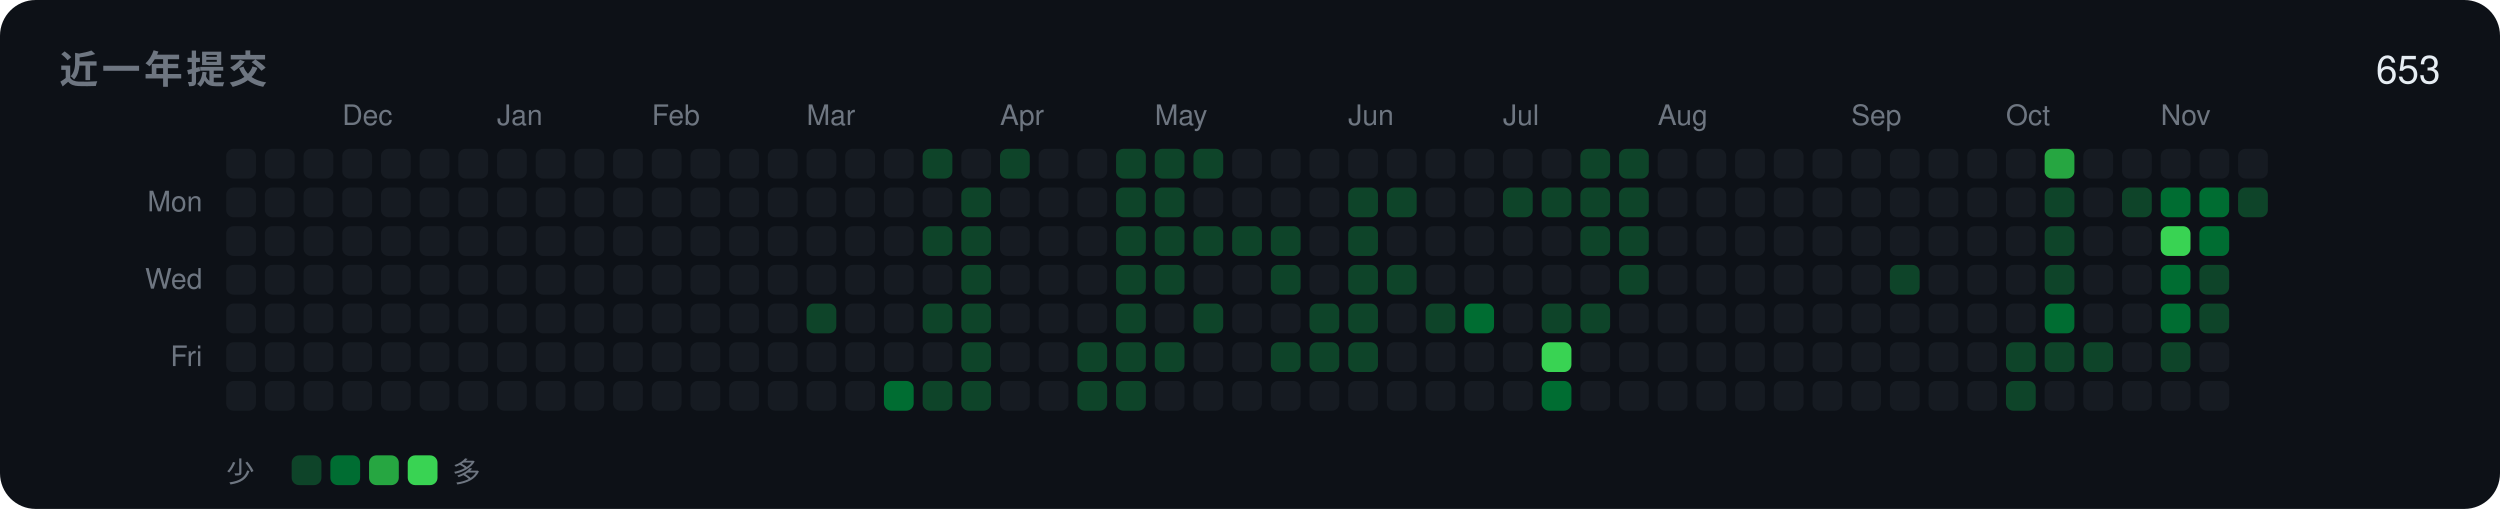
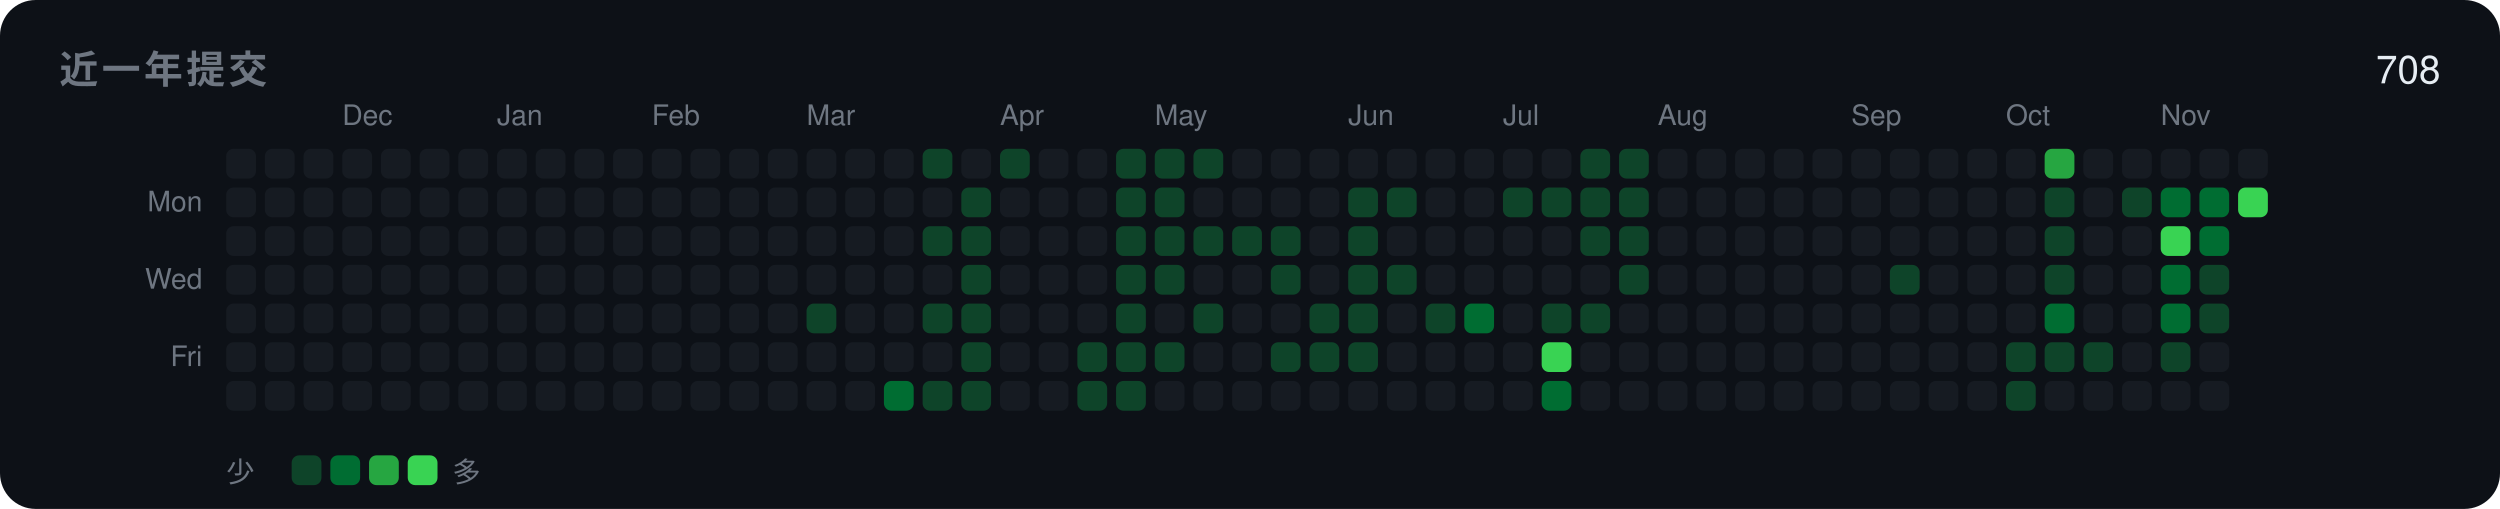
<svg xmlns="http://www.w3.org/2000/svg" width="840" height="171" viewBox="0 0 840 171" role="img">
  <rect width="840" height="171" rx="12" fill="#0d1117" />
  <text x="20" y="28" font-family="-apple-system,BlinkMacSystemFont,'Segoe UI',Helvetica,Arial,'Noto Sans',sans-serif" font-size="13" font-weight="600" fill="#6e7681" letter-spacing="1.2">近一年提交</text>
-   <text x="820" y="28" font-family="-apple-system,BlinkMacSystemFont,'Segoe UI',Helvetica,Arial,'Noto Sans',sans-serif" font-size="13" text-anchor="end" fill="#e6edf3">653</text>
+   <text x="820" y="28" font-family="-apple-system,BlinkMacSystemFont,'Segoe UI',Helvetica,Arial,'Noto Sans',sans-serif" font-size="13" text-anchor="end" fill="#e6edf3">708</text>
  <text x="68" y="71" font-family="-apple-system,BlinkMacSystemFont,'Segoe UI',Helvetica,Arial,'Noto Sans',sans-serif" font-size="9.5" text-anchor="end" fill="#6e7681">Mon</text>
  <text x="68" y="97" font-family="-apple-system,BlinkMacSystemFont,'Segoe UI',Helvetica,Arial,'Noto Sans',sans-serif" font-size="9.5" text-anchor="end" fill="#6e7681">Wed</text>
  <text x="68" y="123" font-family="-apple-system,BlinkMacSystemFont,'Segoe UI',Helvetica,Arial,'Noto Sans',sans-serif" font-size="9.5" text-anchor="end" fill="#6e7681">Fri</text>
  <rect x="76" y="50" width="10" height="10" rx="2.5" fill="#161b22" />
  <rect x="76" y="63" width="10" height="10" rx="2.5" fill="#161b22" />
  <rect x="76" y="76" width="10" height="10" rx="2.5" fill="#161b22" />
  <rect x="76" y="89" width="10" height="10" rx="2.5" fill="#161b22" />
  <rect x="76" y="102" width="10" height="10" rx="2.5" fill="#161b22" />
  <rect x="76" y="115" width="10" height="10" rx="2.5" fill="#161b22" />
  <rect x="76" y="128" width="10" height="10" rx="2.5" fill="#161b22" />
  <rect x="89" y="50" width="10" height="10" rx="2.5" fill="#161b22" />
  <rect x="89" y="63" width="10" height="10" rx="2.5" fill="#161b22" />
  <rect x="89" y="76" width="10" height="10" rx="2.5" fill="#161b22" />
  <rect x="89" y="89" width="10" height="10" rx="2.5" fill="#161b22" />
  <rect x="89" y="102" width="10" height="10" rx="2.5" fill="#161b22" />
  <rect x="89" y="115" width="10" height="10" rx="2.5" fill="#161b22" />
  <rect x="89" y="128" width="10" height="10" rx="2.5" fill="#161b22" />
  <rect x="102" y="50" width="10" height="10" rx="2.5" fill="#161b22" />
  <rect x="102" y="63" width="10" height="10" rx="2.5" fill="#161b22" />
  <rect x="102" y="76" width="10" height="10" rx="2.5" fill="#161b22" />
  <rect x="102" y="89" width="10" height="10" rx="2.5" fill="#161b22" />
  <rect x="102" y="102" width="10" height="10" rx="2.5" fill="#161b22" />
  <rect x="102" y="115" width="10" height="10" rx="2.5" fill="#161b22" />
  <rect x="102" y="128" width="10" height="10" rx="2.5" fill="#161b22" />
  <text x="115" y="42" font-family="-apple-system,BlinkMacSystemFont,'Segoe UI',Helvetica,Arial,'Noto Sans',sans-serif" font-size="9.5" fill="#6e7681">Dec</text>
  <rect x="115" y="50" width="10" height="10" rx="2.5" fill="#161b22" />
  <rect x="115" y="63" width="10" height="10" rx="2.5" fill="#161b22" />
  <rect x="115" y="76" width="10" height="10" rx="2.5" fill="#161b22" />
  <rect x="115" y="89" width="10" height="10" rx="2.5" fill="#161b22" />
  <rect x="115" y="102" width="10" height="10" rx="2.5" fill="#161b22" />
  <rect x="115" y="115" width="10" height="10" rx="2.5" fill="#161b22" />
  <rect x="115" y="128" width="10" height="10" rx="2.5" fill="#161b22" />
  <rect x="128" y="50" width="10" height="10" rx="2.5" fill="#161b22" />
  <rect x="128" y="63" width="10" height="10" rx="2.5" fill="#161b22" />
  <rect x="128" y="76" width="10" height="10" rx="2.5" fill="#161b22" />
  <rect x="128" y="89" width="10" height="10" rx="2.5" fill="#161b22" />
  <rect x="128" y="102" width="10" height="10" rx="2.5" fill="#161b22" />
  <rect x="128" y="115" width="10" height="10" rx="2.5" fill="#161b22" />
  <rect x="128" y="128" width="10" height="10" rx="2.5" fill="#161b22" />
  <rect x="141" y="50" width="10" height="10" rx="2.5" fill="#161b22" />
  <rect x="141" y="63" width="10" height="10" rx="2.5" fill="#161b22" />
  <rect x="141" y="76" width="10" height="10" rx="2.5" fill="#161b22" />
  <rect x="141" y="89" width="10" height="10" rx="2.5" fill="#161b22" />
  <rect x="141" y="102" width="10" height="10" rx="2.5" fill="#161b22" />
  <rect x="141" y="115" width="10" height="10" rx="2.5" fill="#161b22" />
  <rect x="141" y="128" width="10" height="10" rx="2.5" fill="#161b22" />
  <rect x="154" y="50" width="10" height="10" rx="2.5" fill="#161b22" />
  <rect x="154" y="63" width="10" height="10" rx="2.5" fill="#161b22" />
  <rect x="154" y="76" width="10" height="10" rx="2.5" fill="#161b22" />
  <rect x="154" y="89" width="10" height="10" rx="2.5" fill="#161b22" />
  <rect x="154" y="102" width="10" height="10" rx="2.5" fill="#161b22" />
  <rect x="154" y="115" width="10" height="10" rx="2.5" fill="#161b22" />
  <rect x="154" y="128" width="10" height="10" rx="2.5" fill="#161b22" />
  <text x="167" y="42" font-family="-apple-system,BlinkMacSystemFont,'Segoe UI',Helvetica,Arial,'Noto Sans',sans-serif" font-size="9.5" fill="#6e7681">Jan</text>
  <rect x="167" y="50" width="10" height="10" rx="2.5" fill="#161b22" />
  <rect x="167" y="63" width="10" height="10" rx="2.5" fill="#161b22" />
  <rect x="167" y="76" width="10" height="10" rx="2.5" fill="#161b22" />
  <rect x="167" y="89" width="10" height="10" rx="2.5" fill="#161b22" />
  <rect x="167" y="102" width="10" height="10" rx="2.5" fill="#161b22" />
  <rect x="167" y="115" width="10" height="10" rx="2.5" fill="#161b22" />
  <rect x="167" y="128" width="10" height="10" rx="2.5" fill="#161b22" />
  <rect x="180" y="50" width="10" height="10" rx="2.5" fill="#161b22" />
  <rect x="180" y="63" width="10" height="10" rx="2.5" fill="#161b22" />
  <rect x="180" y="76" width="10" height="10" rx="2.5" fill="#161b22" />
  <rect x="180" y="89" width="10" height="10" rx="2.5" fill="#161b22" />
  <rect x="180" y="102" width="10" height="10" rx="2.5" fill="#161b22" />
  <rect x="180" y="115" width="10" height="10" rx="2.5" fill="#161b22" />
  <rect x="180" y="128" width="10" height="10" rx="2.5" fill="#161b22" />
  <rect x="193" y="50" width="10" height="10" rx="2.5" fill="#161b22" />
  <rect x="193" y="63" width="10" height="10" rx="2.5" fill="#161b22" />
  <rect x="193" y="76" width="10" height="10" rx="2.5" fill="#161b22" />
  <rect x="193" y="89" width="10" height="10" rx="2.5" fill="#161b22" />
  <rect x="193" y="102" width="10" height="10" rx="2.5" fill="#161b22" />
  <rect x="193" y="115" width="10" height="10" rx="2.5" fill="#161b22" />
  <rect x="193" y="128" width="10" height="10" rx="2.5" fill="#161b22" />
  <rect x="206" y="50" width="10" height="10" rx="2.5" fill="#161b22" />
  <rect x="206" y="63" width="10" height="10" rx="2.5" fill="#161b22" />
  <rect x="206" y="76" width="10" height="10" rx="2.5" fill="#161b22" />
  <rect x="206" y="89" width="10" height="10" rx="2.5" fill="#161b22" />
  <rect x="206" y="102" width="10" height="10" rx="2.5" fill="#161b22" />
  <rect x="206" y="115" width="10" height="10" rx="2.5" fill="#161b22" />
  <rect x="206" y="128" width="10" height="10" rx="2.5" fill="#161b22" />
  <text x="219" y="42" font-family="-apple-system,BlinkMacSystemFont,'Segoe UI',Helvetica,Arial,'Noto Sans',sans-serif" font-size="9.5" fill="#6e7681">Feb</text>
  <rect x="219" y="50" width="10" height="10" rx="2.5" fill="#161b22" />
  <rect x="219" y="63" width="10" height="10" rx="2.5" fill="#161b22" />
  <rect x="219" y="76" width="10" height="10" rx="2.5" fill="#161b22" />
  <rect x="219" y="89" width="10" height="10" rx="2.5" fill="#161b22" />
  <rect x="219" y="102" width="10" height="10" rx="2.5" fill="#161b22" />
  <rect x="219" y="115" width="10" height="10" rx="2.5" fill="#161b22" />
  <rect x="219" y="128" width="10" height="10" rx="2.5" fill="#161b22" />
  <rect x="232" y="50" width="10" height="10" rx="2.5" fill="#161b22" />
  <rect x="232" y="63" width="10" height="10" rx="2.5" fill="#161b22" />
  <rect x="232" y="76" width="10" height="10" rx="2.5" fill="#161b22" />
  <rect x="232" y="89" width="10" height="10" rx="2.5" fill="#161b22" />
  <rect x="232" y="102" width="10" height="10" rx="2.5" fill="#161b22" />
  <rect x="232" y="115" width="10" height="10" rx="2.5" fill="#161b22" />
  <rect x="232" y="128" width="10" height="10" rx="2.5" fill="#161b22" />
  <rect x="245" y="50" width="10" height="10" rx="2.5" fill="#161b22" />
  <rect x="245" y="63" width="10" height="10" rx="2.5" fill="#161b22" />
  <rect x="245" y="76" width="10" height="10" rx="2.5" fill="#161b22" />
  <rect x="245" y="89" width="10" height="10" rx="2.5" fill="#161b22" />
  <rect x="245" y="102" width="10" height="10" rx="2.5" fill="#161b22" />
  <rect x="245" y="115" width="10" height="10" rx="2.5" fill="#161b22" />
  <rect x="245" y="128" width="10" height="10" rx="2.5" fill="#161b22" />
  <rect x="258" y="50" width="10" height="10" rx="2.5" fill="#161b22" />
  <rect x="258" y="63" width="10" height="10" rx="2.5" fill="#161b22" />
  <rect x="258" y="76" width="10" height="10" rx="2.5" fill="#161b22" />
  <rect x="258" y="89" width="10" height="10" rx="2.5" fill="#161b22" />
  <rect x="258" y="102" width="10" height="10" rx="2.5" fill="#161b22" />
  <rect x="258" y="115" width="10" height="10" rx="2.5" fill="#161b22" />
  <rect x="258" y="128" width="10" height="10" rx="2.5" fill="#161b22" />
  <text x="271" y="42" font-family="-apple-system,BlinkMacSystemFont,'Segoe UI',Helvetica,Arial,'Noto Sans',sans-serif" font-size="9.5" fill="#6e7681">Mar</text>
  <rect x="271" y="50" width="10" height="10" rx="2.5" fill="#161b22" />
  <rect x="271" y="63" width="10" height="10" rx="2.5" fill="#161b22" />
  <rect x="271" y="76" width="10" height="10" rx="2.5" fill="#161b22" />
  <rect x="271" y="89" width="10" height="10" rx="2.5" fill="#161b22" />
  <rect x="271" y="102" width="10" height="10" rx="2.5" fill="#0e4429" />
  <rect x="271" y="115" width="10" height="10" rx="2.5" fill="#161b22" />
  <rect x="271" y="128" width="10" height="10" rx="2.5" fill="#161b22" />
  <rect x="284" y="50" width="10" height="10" rx="2.5" fill="#161b22" />
  <rect x="284" y="63" width="10" height="10" rx="2.5" fill="#161b22" />
  <rect x="284" y="76" width="10" height="10" rx="2.5" fill="#161b22" />
  <rect x="284" y="89" width="10" height="10" rx="2.5" fill="#161b22" />
  <rect x="284" y="102" width="10" height="10" rx="2.5" fill="#161b22" />
  <rect x="284" y="115" width="10" height="10" rx="2.5" fill="#161b22" />
  <rect x="284" y="128" width="10" height="10" rx="2.5" fill="#161b22" />
  <rect x="297" y="50" width="10" height="10" rx="2.5" fill="#161b22" />
  <rect x="297" y="63" width="10" height="10" rx="2.5" fill="#161b22" />
  <rect x="297" y="76" width="10" height="10" rx="2.5" fill="#161b22" />
  <rect x="297" y="89" width="10" height="10" rx="2.5" fill="#161b22" />
  <rect x="297" y="102" width="10" height="10" rx="2.5" fill="#161b22" />
  <rect x="297" y="115" width="10" height="10" rx="2.5" fill="#161b22" />
  <rect x="297" y="128" width="10" height="10" rx="2.5" fill="#006d32" />
  <rect x="310" y="50" width="10" height="10" rx="2.5" fill="#0e4429" />
  <rect x="310" y="63" width="10" height="10" rx="2.5" fill="#161b22" />
  <rect x="310" y="76" width="10" height="10" rx="2.5" fill="#0e4429" />
  <rect x="310" y="89" width="10" height="10" rx="2.5" fill="#161b22" />
  <rect x="310" y="102" width="10" height="10" rx="2.5" fill="#0e4429" />
  <rect x="310" y="115" width="10" height="10" rx="2.5" fill="#161b22" />
  <rect x="310" y="128" width="10" height="10" rx="2.5" fill="#0e4429" />
  <rect x="323" y="50" width="10" height="10" rx="2.5" fill="#161b22" />
  <rect x="323" y="63" width="10" height="10" rx="2.5" fill="#0e4429" />
  <rect x="323" y="76" width="10" height="10" rx="2.5" fill="#0e4429" />
  <rect x="323" y="89" width="10" height="10" rx="2.5" fill="#0e4429" />
  <rect x="323" y="102" width="10" height="10" rx="2.5" fill="#0e4429" />
  <rect x="323" y="115" width="10" height="10" rx="2.5" fill="#0e4429" />
  <rect x="323" y="128" width="10" height="10" rx="2.5" fill="#0e4429" />
  <text x="336" y="42" font-family="-apple-system,BlinkMacSystemFont,'Segoe UI',Helvetica,Arial,'Noto Sans',sans-serif" font-size="9.5" fill="#6e7681">Apr</text>
  <rect x="336" y="50" width="10" height="10" rx="2.5" fill="#0e4429" />
  <rect x="336" y="63" width="10" height="10" rx="2.5" fill="#161b22" />
  <rect x="336" y="76" width="10" height="10" rx="2.5" fill="#161b22" />
  <rect x="336" y="89" width="10" height="10" rx="2.5" fill="#161b22" />
  <rect x="336" y="102" width="10" height="10" rx="2.5" fill="#161b22" />
  <rect x="336" y="115" width="10" height="10" rx="2.5" fill="#161b22" />
  <rect x="336" y="128" width="10" height="10" rx="2.5" fill="#161b22" />
  <rect x="349" y="50" width="10" height="10" rx="2.5" fill="#161b22" />
  <rect x="349" y="63" width="10" height="10" rx="2.5" fill="#161b22" />
  <rect x="349" y="76" width="10" height="10" rx="2.5" fill="#161b22" />
  <rect x="349" y="89" width="10" height="10" rx="2.5" fill="#161b22" />
  <rect x="349" y="102" width="10" height="10" rx="2.5" fill="#161b22" />
  <rect x="349" y="115" width="10" height="10" rx="2.5" fill="#161b22" />
  <rect x="349" y="128" width="10" height="10" rx="2.5" fill="#161b22" />
  <rect x="362" y="50" width="10" height="10" rx="2.5" fill="#161b22" />
  <rect x="362" y="63" width="10" height="10" rx="2.5" fill="#161b22" />
  <rect x="362" y="76" width="10" height="10" rx="2.5" fill="#161b22" />
  <rect x="362" y="89" width="10" height="10" rx="2.5" fill="#161b22" />
  <rect x="362" y="102" width="10" height="10" rx="2.5" fill="#161b22" />
  <rect x="362" y="115" width="10" height="10" rx="2.5" fill="#0e4429" />
  <rect x="362" y="128" width="10" height="10" rx="2.5" fill="#0e4429" />
  <rect x="375" y="50" width="10" height="10" rx="2.5" fill="#0e4429" />
  <rect x="375" y="63" width="10" height="10" rx="2.5" fill="#0e4429" />
  <rect x="375" y="76" width="10" height="10" rx="2.5" fill="#0e4429" />
  <rect x="375" y="89" width="10" height="10" rx="2.5" fill="#0e4429" />
  <rect x="375" y="102" width="10" height="10" rx="2.5" fill="#0e4429" />
  <rect x="375" y="115" width="10" height="10" rx="2.5" fill="#0e4429" />
  <rect x="375" y="128" width="10" height="10" rx="2.5" fill="#0e4429" />
  <text x="388" y="42" font-family="-apple-system,BlinkMacSystemFont,'Segoe UI',Helvetica,Arial,'Noto Sans',sans-serif" font-size="9.5" fill="#6e7681">May</text>
  <rect x="388" y="50" width="10" height="10" rx="2.5" fill="#0e4429" />
  <rect x="388" y="63" width="10" height="10" rx="2.5" fill="#0e4429" />
  <rect x="388" y="76" width="10" height="10" rx="2.5" fill="#0e4429" />
  <rect x="388" y="89" width="10" height="10" rx="2.5" fill="#0e4429" />
  <rect x="388" y="102" width="10" height="10" rx="2.5" fill="#161b22" />
  <rect x="388" y="115" width="10" height="10" rx="2.5" fill="#0e4429" />
  <rect x="388" y="128" width="10" height="10" rx="2.5" fill="#161b22" />
  <rect x="401" y="50" width="10" height="10" rx="2.5" fill="#0e4429" />
  <rect x="401" y="63" width="10" height="10" rx="2.5" fill="#161b22" />
  <rect x="401" y="76" width="10" height="10" rx="2.5" fill="#0e4429" />
  <rect x="401" y="89" width="10" height="10" rx="2.5" fill="#161b22" />
  <rect x="401" y="102" width="10" height="10" rx="2.5" fill="#0e4429" />
  <rect x="401" y="115" width="10" height="10" rx="2.5" fill="#161b22" />
  <rect x="401" y="128" width="10" height="10" rx="2.5" fill="#161b22" />
  <rect x="414" y="50" width="10" height="10" rx="2.5" fill="#161b22" />
  <rect x="414" y="63" width="10" height="10" rx="2.5" fill="#161b22" />
  <rect x="414" y="76" width="10" height="10" rx="2.5" fill="#0e4429" />
  <rect x="414" y="89" width="10" height="10" rx="2.5" fill="#161b22" />
  <rect x="414" y="102" width="10" height="10" rx="2.5" fill="#161b22" />
  <rect x="414" y="115" width="10" height="10" rx="2.5" fill="#161b22" />
  <rect x="414" y="128" width="10" height="10" rx="2.5" fill="#161b22" />
  <rect x="427" y="50" width="10" height="10" rx="2.5" fill="#161b22" />
  <rect x="427" y="63" width="10" height="10" rx="2.5" fill="#161b22" />
  <rect x="427" y="76" width="10" height="10" rx="2.5" fill="#0e4429" />
  <rect x="427" y="89" width="10" height="10" rx="2.5" fill="#0e4429" />
  <rect x="427" y="102" width="10" height="10" rx="2.5" fill="#161b22" />
  <rect x="427" y="115" width="10" height="10" rx="2.5" fill="#0e4429" />
  <rect x="427" y="128" width="10" height="10" rx="2.5" fill="#161b22" />
  <rect x="440" y="50" width="10" height="10" rx="2.5" fill="#161b22" />
  <rect x="440" y="63" width="10" height="10" rx="2.5" fill="#161b22" />
  <rect x="440" y="76" width="10" height="10" rx="2.5" fill="#161b22" />
  <rect x="440" y="89" width="10" height="10" rx="2.5" fill="#161b22" />
  <rect x="440" y="102" width="10" height="10" rx="2.5" fill="#0e4429" />
  <rect x="440" y="115" width="10" height="10" rx="2.5" fill="#0e4429" />
  <rect x="440" y="128" width="10" height="10" rx="2.5" fill="#161b22" />
  <text x="453" y="42" font-family="-apple-system,BlinkMacSystemFont,'Segoe UI',Helvetica,Arial,'Noto Sans',sans-serif" font-size="9.5" fill="#6e7681">Jun</text>
  <rect x="453" y="50" width="10" height="10" rx="2.5" fill="#161b22" />
  <rect x="453" y="63" width="10" height="10" rx="2.5" fill="#0e4429" />
  <rect x="453" y="76" width="10" height="10" rx="2.5" fill="#0e4429" />
  <rect x="453" y="89" width="10" height="10" rx="2.5" fill="#0e4429" />
  <rect x="453" y="102" width="10" height="10" rx="2.5" fill="#0e4429" />
  <rect x="453" y="115" width="10" height="10" rx="2.5" fill="#0e4429" />
  <rect x="453" y="128" width="10" height="10" rx="2.5" fill="#161b22" />
  <rect x="466" y="50" width="10" height="10" rx="2.5" fill="#161b22" />
  <rect x="466" y="63" width="10" height="10" rx="2.5" fill="#0e4429" />
  <rect x="466" y="76" width="10" height="10" rx="2.5" fill="#161b22" />
  <rect x="466" y="89" width="10" height="10" rx="2.5" fill="#0e4429" />
  <rect x="466" y="102" width="10" height="10" rx="2.5" fill="#161b22" />
  <rect x="466" y="115" width="10" height="10" rx="2.5" fill="#161b22" />
  <rect x="466" y="128" width="10" height="10" rx="2.5" fill="#161b22" />
  <rect x="479" y="50" width="10" height="10" rx="2.5" fill="#161b22" />
  <rect x="479" y="63" width="10" height="10" rx="2.5" fill="#161b22" />
  <rect x="479" y="76" width="10" height="10" rx="2.5" fill="#161b22" />
  <rect x="479" y="89" width="10" height="10" rx="2.5" fill="#161b22" />
  <rect x="479" y="102" width="10" height="10" rx="2.5" fill="#0e4429" />
  <rect x="479" y="115" width="10" height="10" rx="2.5" fill="#161b22" />
  <rect x="479" y="128" width="10" height="10" rx="2.5" fill="#161b22" />
  <rect x="492" y="50" width="10" height="10" rx="2.5" fill="#161b22" />
  <rect x="492" y="63" width="10" height="10" rx="2.5" fill="#161b22" />
  <rect x="492" y="76" width="10" height="10" rx="2.5" fill="#161b22" />
  <rect x="492" y="89" width="10" height="10" rx="2.5" fill="#161b22" />
  <rect x="492" y="102" width="10" height="10" rx="2.5" fill="#006d32" />
  <rect x="492" y="115" width="10" height="10" rx="2.5" fill="#161b22" />
  <rect x="492" y="128" width="10" height="10" rx="2.5" fill="#161b22" />
  <text x="505" y="42" font-family="-apple-system,BlinkMacSystemFont,'Segoe UI',Helvetica,Arial,'Noto Sans',sans-serif" font-size="9.5" fill="#6e7681">Jul</text>
  <rect x="505" y="50" width="10" height="10" rx="2.5" fill="#161b22" />
  <rect x="505" y="63" width="10" height="10" rx="2.5" fill="#0e4429" />
  <rect x="505" y="76" width="10" height="10" rx="2.5" fill="#161b22" />
  <rect x="505" y="89" width="10" height="10" rx="2.5" fill="#161b22" />
  <rect x="505" y="102" width="10" height="10" rx="2.5" fill="#161b22" />
  <rect x="505" y="115" width="10" height="10" rx="2.5" fill="#161b22" />
  <rect x="505" y="128" width="10" height="10" rx="2.5" fill="#161b22" />
  <rect x="518" y="50" width="10" height="10" rx="2.5" fill="#161b22" />
  <rect x="518" y="63" width="10" height="10" rx="2.5" fill="#0e4429" />
  <rect x="518" y="76" width="10" height="10" rx="2.5" fill="#161b22" />
  <rect x="518" y="89" width="10" height="10" rx="2.5" fill="#161b22" />
  <rect x="518" y="102" width="10" height="10" rx="2.5" fill="#0e4429" />
  <rect x="518" y="115" width="10" height="10" rx="2.5" fill="#39d353" />
  <rect x="518" y="128" width="10" height="10" rx="2.5" fill="#006d32" />
  <rect x="531" y="50" width="10" height="10" rx="2.5" fill="#0e4429" />
  <rect x="531" y="63" width="10" height="10" rx="2.5" fill="#0e4429" />
  <rect x="531" y="76" width="10" height="10" rx="2.5" fill="#0e4429" />
  <rect x="531" y="89" width="10" height="10" rx="2.5" fill="#161b22" />
  <rect x="531" y="102" width="10" height="10" rx="2.5" fill="#0e4429" />
  <rect x="531" y="115" width="10" height="10" rx="2.5" fill="#161b22" />
  <rect x="531" y="128" width="10" height="10" rx="2.5" fill="#161b22" />
  <rect x="544" y="50" width="10" height="10" rx="2.5" fill="#0e4429" />
  <rect x="544" y="63" width="10" height="10" rx="2.5" fill="#0e4429" />
  <rect x="544" y="76" width="10" height="10" rx="2.5" fill="#0e4429" />
  <rect x="544" y="89" width="10" height="10" rx="2.5" fill="#0e4429" />
  <rect x="544" y="102" width="10" height="10" rx="2.5" fill="#161b22" />
  <rect x="544" y="115" width="10" height="10" rx="2.5" fill="#161b22" />
  <rect x="544" y="128" width="10" height="10" rx="2.5" fill="#161b22" />
  <text x="557" y="42" font-family="-apple-system,BlinkMacSystemFont,'Segoe UI',Helvetica,Arial,'Noto Sans',sans-serif" font-size="9.5" fill="#6e7681">Aug</text>
  <rect x="557" y="50" width="10" height="10" rx="2.5" fill="#161b22" />
  <rect x="557" y="63" width="10" height="10" rx="2.5" fill="#161b22" />
  <rect x="557" y="76" width="10" height="10" rx="2.5" fill="#161b22" />
  <rect x="557" y="89" width="10" height="10" rx="2.5" fill="#161b22" />
  <rect x="557" y="102" width="10" height="10" rx="2.5" fill="#161b22" />
  <rect x="557" y="115" width="10" height="10" rx="2.5" fill="#161b22" />
  <rect x="557" y="128" width="10" height="10" rx="2.5" fill="#161b22" />
  <rect x="570" y="50" width="10" height="10" rx="2.5" fill="#161b22" />
  <rect x="570" y="63" width="10" height="10" rx="2.5" fill="#161b22" />
  <rect x="570" y="76" width="10" height="10" rx="2.5" fill="#161b22" />
  <rect x="570" y="89" width="10" height="10" rx="2.5" fill="#161b22" />
  <rect x="570" y="102" width="10" height="10" rx="2.5" fill="#161b22" />
  <rect x="570" y="115" width="10" height="10" rx="2.5" fill="#161b22" />
  <rect x="570" y="128" width="10" height="10" rx="2.5" fill="#161b22" />
  <rect x="583" y="50" width="10" height="10" rx="2.5" fill="#161b22" />
  <rect x="583" y="63" width="10" height="10" rx="2.5" fill="#161b22" />
  <rect x="583" y="76" width="10" height="10" rx="2.5" fill="#161b22" />
  <rect x="583" y="89" width="10" height="10" rx="2.5" fill="#161b22" />
  <rect x="583" y="102" width="10" height="10" rx="2.5" fill="#161b22" />
  <rect x="583" y="115" width="10" height="10" rx="2.5" fill="#161b22" />
  <rect x="583" y="128" width="10" height="10" rx="2.5" fill="#161b22" />
  <rect x="596" y="50" width="10" height="10" rx="2.5" fill="#161b22" />
  <rect x="596" y="63" width="10" height="10" rx="2.5" fill="#161b22" />
  <rect x="596" y="76" width="10" height="10" rx="2.5" fill="#161b22" />
  <rect x="596" y="89" width="10" height="10" rx="2.5" fill="#161b22" />
  <rect x="596" y="102" width="10" height="10" rx="2.5" fill="#161b22" />
  <rect x="596" y="115" width="10" height="10" rx="2.5" fill="#161b22" />
  <rect x="596" y="128" width="10" height="10" rx="2.5" fill="#161b22" />
  <rect x="609" y="50" width="10" height="10" rx="2.5" fill="#161b22" />
  <rect x="609" y="63" width="10" height="10" rx="2.5" fill="#161b22" />
  <rect x="609" y="76" width="10" height="10" rx="2.5" fill="#161b22" />
  <rect x="609" y="89" width="10" height="10" rx="2.5" fill="#161b22" />
  <rect x="609" y="102" width="10" height="10" rx="2.5" fill="#161b22" />
  <rect x="609" y="115" width="10" height="10" rx="2.5" fill="#161b22" />
  <rect x="609" y="128" width="10" height="10" rx="2.5" fill="#161b22" />
  <text x="622" y="42" font-family="-apple-system,BlinkMacSystemFont,'Segoe UI',Helvetica,Arial,'Noto Sans',sans-serif" font-size="9.5" fill="#6e7681">Sep</text>
  <rect x="622" y="50" width="10" height="10" rx="2.5" fill="#161b22" />
  <rect x="622" y="63" width="10" height="10" rx="2.5" fill="#161b22" />
  <rect x="622" y="76" width="10" height="10" rx="2.5" fill="#161b22" />
  <rect x="622" y="89" width="10" height="10" rx="2.5" fill="#161b22" />
  <rect x="622" y="102" width="10" height="10" rx="2.5" fill="#161b22" />
  <rect x="622" y="115" width="10" height="10" rx="2.5" fill="#161b22" />
  <rect x="622" y="128" width="10" height="10" rx="2.5" fill="#161b22" />
  <rect x="635" y="50" width="10" height="10" rx="2.5" fill="#161b22" />
  <rect x="635" y="63" width="10" height="10" rx="2.5" fill="#161b22" />
  <rect x="635" y="76" width="10" height="10" rx="2.5" fill="#161b22" />
  <rect x="635" y="89" width="10" height="10" rx="2.5" fill="#0e4429" />
  <rect x="635" y="102" width="10" height="10" rx="2.5" fill="#161b22" />
  <rect x="635" y="115" width="10" height="10" rx="2.5" fill="#161b22" />
  <rect x="635" y="128" width="10" height="10" rx="2.5" fill="#161b22" />
  <rect x="648" y="50" width="10" height="10" rx="2.5" fill="#161b22" />
  <rect x="648" y="63" width="10" height="10" rx="2.5" fill="#161b22" />
  <rect x="648" y="76" width="10" height="10" rx="2.5" fill="#161b22" />
  <rect x="648" y="89" width="10" height="10" rx="2.5" fill="#161b22" />
  <rect x="648" y="102" width="10" height="10" rx="2.5" fill="#161b22" />
  <rect x="648" y="115" width="10" height="10" rx="2.5" fill="#161b22" />
  <rect x="648" y="128" width="10" height="10" rx="2.5" fill="#161b22" />
  <rect x="661" y="50" width="10" height="10" rx="2.5" fill="#161b22" />
  <rect x="661" y="63" width="10" height="10" rx="2.5" fill="#161b22" />
  <rect x="661" y="76" width="10" height="10" rx="2.5" fill="#161b22" />
  <rect x="661" y="89" width="10" height="10" rx="2.5" fill="#161b22" />
  <rect x="661" y="102" width="10" height="10" rx="2.5" fill="#161b22" />
  <rect x="661" y="115" width="10" height="10" rx="2.5" fill="#161b22" />
  <rect x="661" y="128" width="10" height="10" rx="2.5" fill="#161b22" />
  <text x="674" y="42" font-family="-apple-system,BlinkMacSystemFont,'Segoe UI',Helvetica,Arial,'Noto Sans',sans-serif" font-size="9.5" fill="#6e7681">Oct</text>
  <rect x="674" y="50" width="10" height="10" rx="2.5" fill="#161b22" />
  <rect x="674" y="63" width="10" height="10" rx="2.5" fill="#161b22" />
  <rect x="674" y="76" width="10" height="10" rx="2.5" fill="#161b22" />
  <rect x="674" y="89" width="10" height="10" rx="2.5" fill="#161b22" />
  <rect x="674" y="102" width="10" height="10" rx="2.5" fill="#161b22" />
  <rect x="674" y="115" width="10" height="10" rx="2.5" fill="#0e4429" />
  <rect x="674" y="128" width="10" height="10" rx="2.5" fill="#0e4429" />
  <rect x="687" y="50" width="10" height="10" rx="2.5" fill="#26a641" />
  <rect x="687" y="63" width="10" height="10" rx="2.5" fill="#0e4429" />
  <rect x="687" y="76" width="10" height="10" rx="2.5" fill="#0e4429" />
  <rect x="687" y="89" width="10" height="10" rx="2.5" fill="#0e4429" />
  <rect x="687" y="102" width="10" height="10" rx="2.5" fill="#006d32" />
  <rect x="687" y="115" width="10" height="10" rx="2.5" fill="#0e4429" />
  <rect x="687" y="128" width="10" height="10" rx="2.5" fill="#161b22" />
  <rect x="700" y="50" width="10" height="10" rx="2.5" fill="#161b22" />
  <rect x="700" y="63" width="10" height="10" rx="2.5" fill="#161b22" />
  <rect x="700" y="76" width="10" height="10" rx="2.5" fill="#161b22" />
  <rect x="700" y="89" width="10" height="10" rx="2.5" fill="#161b22" />
  <rect x="700" y="102" width="10" height="10" rx="2.5" fill="#161b22" />
  <rect x="700" y="115" width="10" height="10" rx="2.5" fill="#0e4429" />
  <rect x="700" y="128" width="10" height="10" rx="2.5" fill="#161b22" />
  <rect x="713" y="50" width="10" height="10" rx="2.5" fill="#161b22" />
  <rect x="713" y="63" width="10" height="10" rx="2.5" fill="#0e4429" />
  <rect x="713" y="76" width="10" height="10" rx="2.5" fill="#161b22" />
  <rect x="713" y="89" width="10" height="10" rx="2.5" fill="#161b22" />
  <rect x="713" y="102" width="10" height="10" rx="2.5" fill="#161b22" />
  <rect x="713" y="115" width="10" height="10" rx="2.5" fill="#161b22" />
  <rect x="713" y="128" width="10" height="10" rx="2.5" fill="#161b22" />
  <text x="726" y="42" font-family="-apple-system,BlinkMacSystemFont,'Segoe UI',Helvetica,Arial,'Noto Sans',sans-serif" font-size="9.5" fill="#6e7681">Nov</text>
  <rect x="726" y="50" width="10" height="10" rx="2.5" fill="#161b22" />
  <rect x="726" y="63" width="10" height="10" rx="2.5" fill="#006d32" />
  <rect x="726" y="76" width="10" height="10" rx="2.5" fill="#39d353" />
  <rect x="726" y="89" width="10" height="10" rx="2.5" fill="#006d32" />
  <rect x="726" y="102" width="10" height="10" rx="2.5" fill="#006d32" />
  <rect x="726" y="115" width="10" height="10" rx="2.5" fill="#0e4429" />
  <rect x="726" y="128" width="10" height="10" rx="2.5" fill="#161b22" />
  <rect x="739" y="50" width="10" height="10" rx="2.5" fill="#161b22" />
  <rect x="739" y="63" width="10" height="10" rx="2.5" fill="#006d32" />
  <rect x="739" y="76" width="10" height="10" rx="2.5" fill="#006d32" />
  <rect x="739" y="89" width="10" height="10" rx="2.5" fill="#0e4429" />
  <rect x="739" y="102" width="10" height="10" rx="2.5" fill="#0e4429" />
  <rect x="739" y="115" width="10" height="10" rx="2.5" fill="#161b22" />
  <rect x="739" y="128" width="10" height="10" rx="2.5" fill="#161b22" />
  <rect x="752" y="50" width="10" height="10" rx="2.5" fill="#161b22" />
-   <rect x="752" y="63" width="10" height="10" rx="2.5" fill="#0e4429" />
+   <rect x="752" y="63" width="10" height="10" rx="2.5" fill="#39d353" />
  <text x="76" y="162" font-family="-apple-system,BlinkMacSystemFont,'Segoe UI',Helvetica,Arial,'Noto Sans',sans-serif" font-size="9.5" fill="#6e7681">少</text>
  <rect x="98" y="153" width="10" height="10" rx="2.5" fill="#0e4429" />
  <rect x="111" y="153" width="10" height="10" rx="2.5" fill="#006d32" />
  <rect x="124" y="153" width="10" height="10" rx="2.5" fill="#26a641" />
  <rect x="137" y="153" width="10" height="10" rx="2.5" fill="#39d353" />
  <text x="152" y="162" font-family="-apple-system,BlinkMacSystemFont,'Segoe UI',Helvetica,Arial,'Noto Sans',sans-serif" font-size="9.5" fill="#6e7681">多</text>
</svg>
